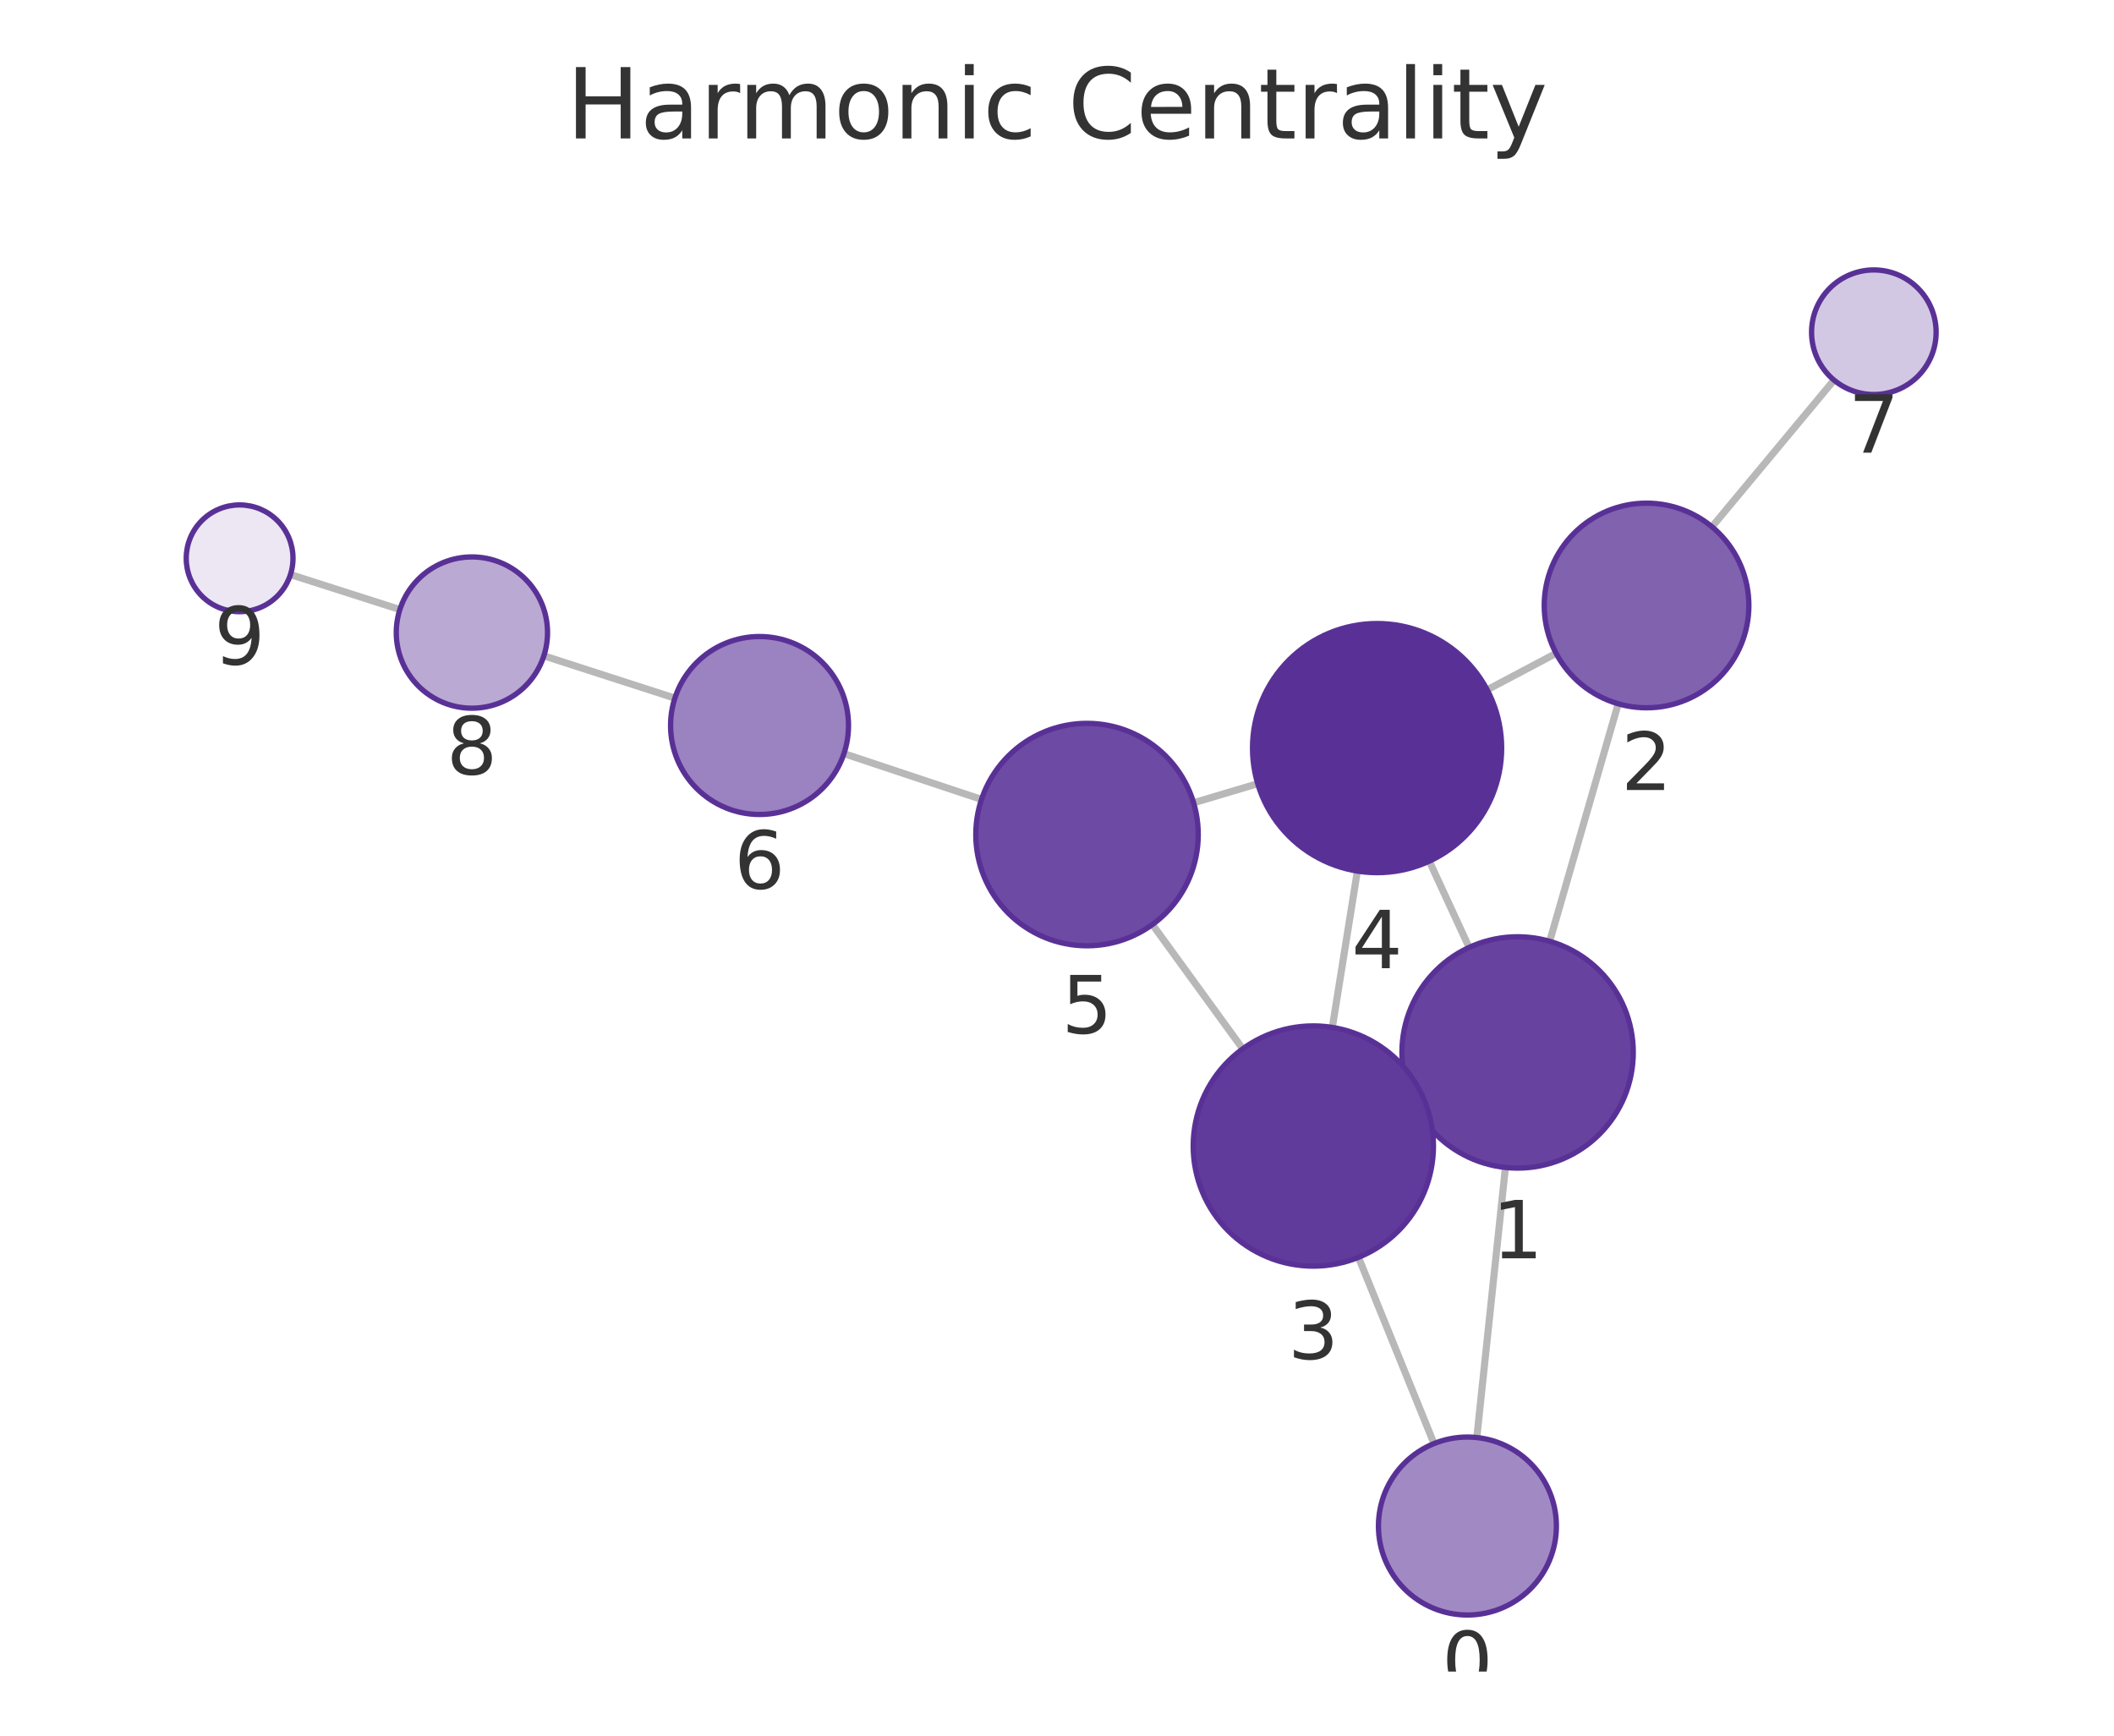
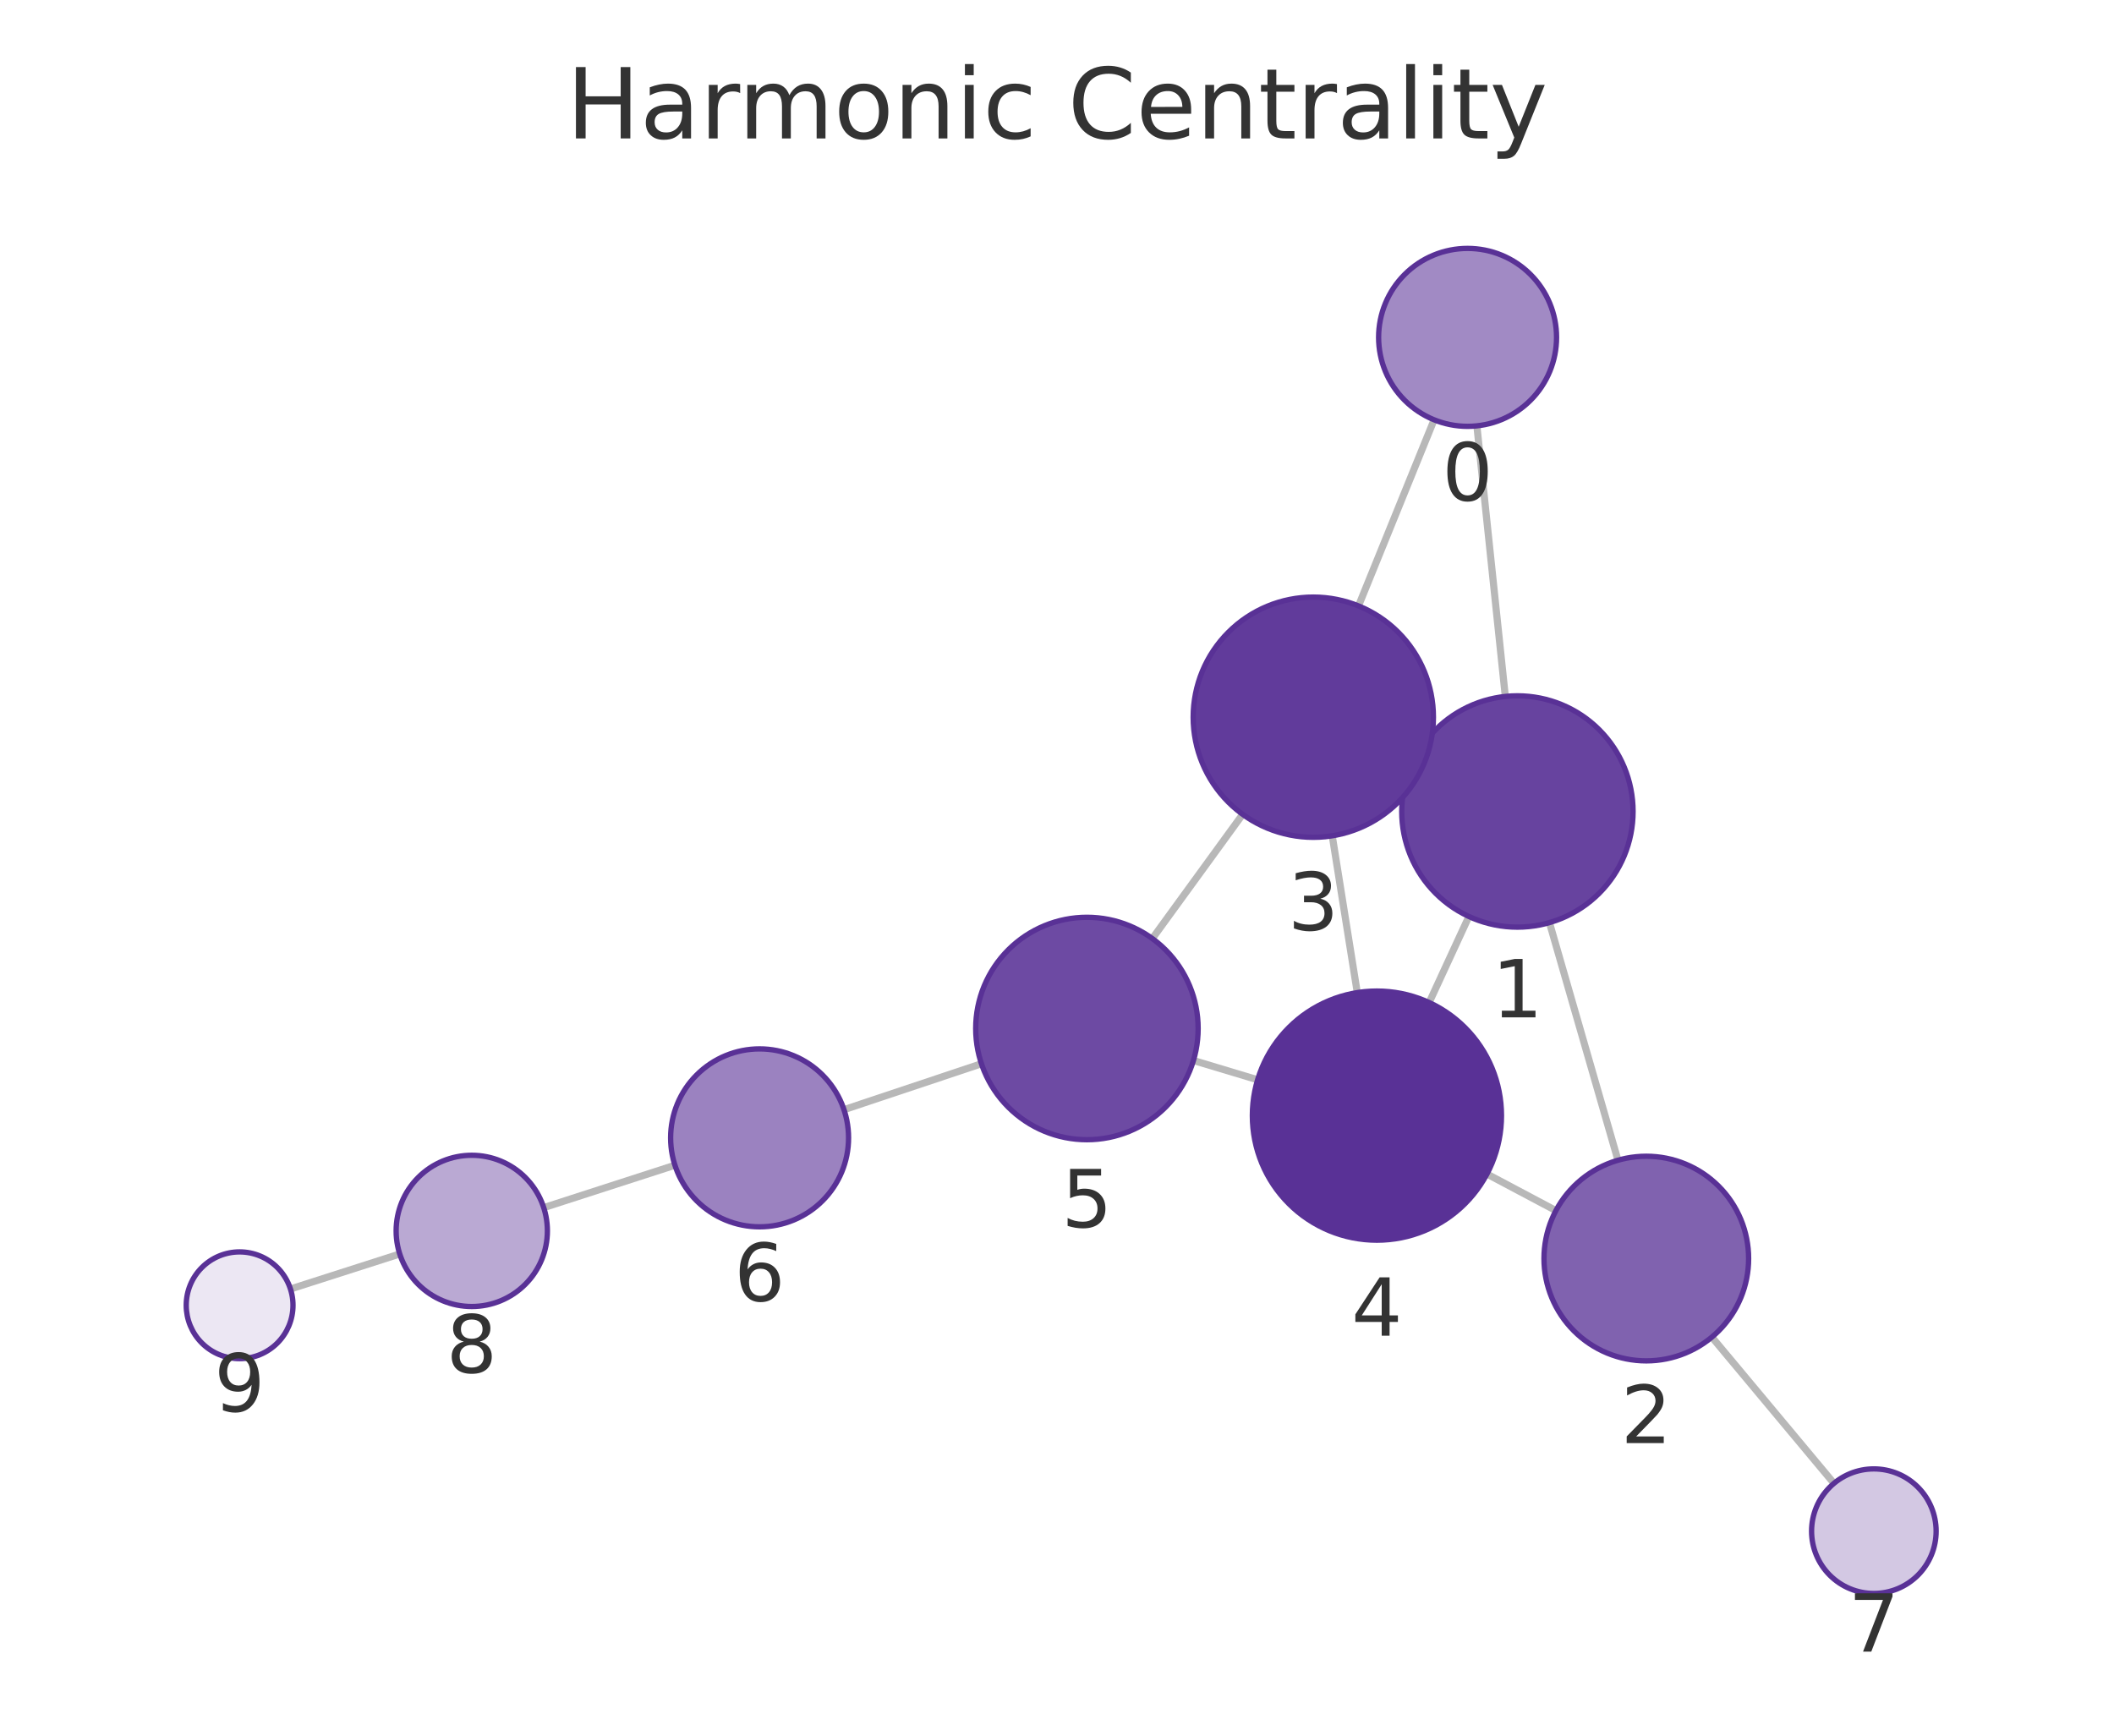
<svg xmlns="http://www.w3.org/2000/svg" xmlns:xlink="http://www.w3.org/1999/xlink" width="237.6pt" height="195.078pt" viewBox="0 0 237.6 195.078" version="1.1">
  <defs>
    <style type="text/css">*{stroke-linejoin: round; stroke-linecap: butt}</style>
  </defs>
  <g id="figure_1">
    <g id="patch_1">
      <path d="M 0 195.078  L 237.6 195.078  L 237.6 0  L 0 0  L 0 195.078  z " style="fill: none" />
    </g>
    <g id="axes_1">
      <g id="patch_2">
        <path d="M 7.2 187.878  L 230.4 187.878  L 230.4 21.558  L 7.2 21.558  L 7.2 187.878  z " style="fill: none" />
      </g>
      <g id="EdgeCollection_1">
-         <path d="M 165.983 161.573  L 169.2 131.216  " clip-path="url(#pf7f9691703)" style="fill: #b8b8b8; stroke: #b8b8b8; stroke-width: 0.8" />
-         <path d="M 161.172 162.251  L 152.683 141.317  " clip-path="url(#pf7f9691703)" style="fill: #b8b8b8; stroke: #b8b8b8; stroke-width: 0.8" />
-         <path d="M 174.173 105.798  L 181.875 79.101  " clip-path="url(#pf7f9691703)" style="fill: #b8b8b8; stroke: #b8b8b8; stroke-width: 0.8" />
-         <path d="M 158.751 123.703  L 159.883 123.184  " clip-path="url(#pf7f9691703)" style="fill: #b8b8b8; stroke: #b8b8b8; stroke-width: 0.8" />
-         <path d="M 165.12 106.486  L 160.644 96.791  " clip-path="url(#pf7f9691703)" style="fill: #b8b8b8; stroke: #b8b8b8; stroke-width: 0.8" />
-         <path d="M 174.898 73.431  L 167.149 77.532  " clip-path="url(#pf7f9691703)" style="fill: #b8b8b8; stroke: #b8b8b8; stroke-width: 0.8" />
-         <path d="M 192.417 59.211  L 206.132 42.722  " clip-path="url(#pf7f9691703)" style="fill: #b8b8b8; stroke: #b8b8b8; stroke-width: 0.8" />
-         <path d="M 149.745 115.477  L 152.56 97.905  " clip-path="url(#pf7f9691703)" style="fill: #b8b8b8; stroke: #b8b8b8; stroke-width: 0.8" />
-         <path d="M 139.674 117.885  L 129.522 103.913  " clip-path="url(#pf7f9691703)" style="fill: #b8b8b8; stroke: #b8b8b8; stroke-width: 0.8" />
-         <path d="M 141.359 88.081  L 134.153 90.229  " clip-path="url(#pf7f9691703)" style="fill: #b8b8b8; stroke: #b8b8b8; stroke-width: 0.8" />
-         <path d="M 110.315 89.851  L 94.855 84.702  " clip-path="url(#pf7f9691703)" style="fill: #b8b8b8; stroke: #b8b8b8; stroke-width: 0.8" />
-         <path d="M 75.852 78.468  L 61.127 73.711  " clip-path="url(#pf7f9691703)" style="fill: #b8b8b8; stroke: #b8b8b8; stroke-width: 0.8" />
-         <path d="M 44.942 68.509  L 32.646 64.578  " clip-path="url(#pf7f9691703)" style="fill: #b8b8b8; stroke: #b8b8b8; stroke-width: 0.8" />
+         <path d="M 165.992 47.864  L 169.188 78.278  " clip-path="url(#p7c8e48b8e4)" style="fill: #b8b8b8; stroke: #b8b8b8; stroke-width: 0.8" />
+         <path d="M 161.184 47.184  L 152.687 68.101  " clip-path="url(#p7c8e48b8e4)" style="fill: #b8b8b8; stroke: #b8b8b8; stroke-width: 0.8" />
+         <path d="M 174.147 103.698  L 181.848 130.405  " clip-path="url(#p7c8e48b8e4)" style="fill: #b8b8b8; stroke: #b8b8b8; stroke-width: 0.8" />
+         <path d="M 158.745 85.754  L 159.862 86.271  " clip-path="url(#p7c8e48b8e4)" style="fill: #b8b8b8; stroke: #b8b8b8; stroke-width: 0.8" />
+         <path d="M 165.095 103.008  L 160.628 112.68  " clip-path="url(#p7c8e48b8e4)" style="fill: #b8b8b8; stroke: #b8b8b8; stroke-width: 0.8" />
+         <path d="M 174.875 136.065  L 167.124 131.952  " clip-path="url(#p7c8e48b8e4)" style="fill: #b8b8b8; stroke: #b8b8b8; stroke-width: 0.8" />
+         <path d="M 192.403 150.284  L 206.123 166.722  " clip-path="url(#p7c8e48b8e4)" style="fill: #b8b8b8; stroke: #b8b8b8; stroke-width: 0.8" />
+         <path d="M 149.735 93.94  L 152.55 111.565  " clip-path="url(#p7c8e48b8e4)" style="fill: #b8b8b8; stroke: #b8b8b8; stroke-width: 0.8" />
+         <path d="M 139.667 91.527  L 129.515 105.488  " clip-path="url(#p7c8e48b8e4)" style="fill: #b8b8b8; stroke: #b8b8b8; stroke-width: 0.8" />
+         <path d="M 141.349 121.362  L 134.135 119.194  " clip-path="url(#p7c8e48b8e4)" style="fill: #b8b8b8; stroke: #b8b8b8; stroke-width: 0.8" />
+         <path d="M 110.307 119.559  L 94.858 124.72  " clip-path="url(#p7c8e48b8e4)" style="fill: #b8b8b8; stroke: #b8b8b8; stroke-width: 0.8" />
+         <path d="M 75.858 130.965  L 61.111 135.731  " clip-path="url(#p7c8e48b8e4)" style="fill: #b8b8b8; stroke: #b8b8b8; stroke-width: 0.8" />
+         <path d="M 44.928 140.94  L 32.644 144.876  " clip-path="url(#p7c8e48b8e4)" style="fill: #b8b8b8; stroke: #b8b8b8; stroke-width: 0.8" />
      </g>
      <g id="VertexCollection_1">
-         <path d="M 164.929 181.518  C 167.582 181.518 170.125 180.464 172.001 178.589  C 173.876 176.714 174.929 174.17 174.929 171.518  C 174.929 168.866 173.876 166.322 172.001 164.447  C 170.125 162.571 167.582 161.518 164.929 161.518  C 162.277 161.518 159.734 162.571 157.858 164.447  C 155.983 166.322 154.929 168.866 154.929 171.518  C 154.929 174.17 155.983 176.714 157.858 178.589  C 159.734 180.464 162.277 181.518 164.929 181.518  z " clip-path="url(#pf7f9691703)" style="fill: #a18ac4; stroke: #593196; stroke-width: 0.6" />
-         <path d="M 170.569 131.288  C 174.017 131.288 177.324 129.918 179.762 127.481  C 182.2 125.043 183.569 121.736 183.569 118.288  C 183.569 114.841 182.2 111.534 179.762 109.096  C 177.324 106.658 174.017 105.288 170.569 105.288  C 167.122 105.288 163.815 106.658 161.377 109.096  C 158.939 111.534 157.569 114.841 157.569 118.288  C 157.569 121.736 158.939 125.043 161.377 127.481  C 163.815 129.918 167.122 131.288 170.569 131.288  z " clip-path="url(#pf7f9691703)" style="fill: #67439f; stroke: #593196; stroke-width: 0.6" />
-         <path d="M 185.062 79.552  C 188.112 79.552 191.037 78.34 193.194 76.184  C 195.351 74.027 196.562 71.102 196.562 68.052  C 196.562 65.002 195.351 62.077 193.194 59.92  C 191.037 57.764 188.112 56.552 185.062 56.552  C 182.012 56.552 179.087 57.764 176.931 59.92  C 174.774 62.077 173.562 65.002 173.562 68.052  C 173.562 71.102 174.774 74.027 176.931 76.184  C 179.087 78.34 182.012 79.552 185.062 79.552  z " clip-path="url(#pf7f9691703)" style="fill: #8062af; stroke: #593196; stroke-width: 0.6" />
-         <path d="M 147.61 142.307  C 151.19 142.307 154.624 140.884 157.156 138.353  C 159.687 135.821 161.11 132.387 161.11 128.807  C 161.11 125.227 159.687 121.793 157.156 119.261  C 154.624 116.729 151.19 115.307 147.61 115.307  C 144.029 115.307 140.595 116.729 138.064 119.261  C 135.532 121.793 134.11 125.227 134.11 128.807  C 134.11 132.387 135.532 135.821 138.064 138.353  C 140.595 140.884 144.029 142.307 147.61 142.307  z " clip-path="url(#pf7f9691703)" style="fill: #613b9b; stroke: #593196; stroke-width: 0.6" />
-         <path d="M 154.775 98.081  C 158.488 98.081 162.049 96.606 164.675 93.98  C 167.3 91.355 168.775 87.794 168.775 84.081  C 168.775 80.368 167.3 76.807 164.675 74.181  C 162.049 71.556 158.488 70.081 154.775 70.081  C 151.062 70.081 147.501 71.556 144.876 74.181  C 142.25 76.807 140.775 80.368 140.775 84.081  C 140.775 87.794 142.25 91.355 144.876 93.98  C 147.501 96.606 151.062 98.081 154.775 98.081  z " clip-path="url(#pf7f9691703)" style="fill: #593196; stroke: #593196; stroke-width: 0.6" />
-         <path d="M 122.174 106.301  C 125.489 106.301 128.669 104.984 131.013 102.64  C 133.357 100.296 134.674 97.116 134.674 93.801  C 134.674 90.486 133.357 87.306 131.013 84.962  C 128.669 82.618 125.489 81.301 122.174 81.301  C 118.859 81.301 115.68 82.618 113.336 84.962  C 110.991 87.306 109.674 90.486 109.674 93.801  C 109.674 97.116 110.991 100.296 113.336 102.64  C 115.68 104.984 118.859 106.301 122.174 106.301  z " clip-path="url(#pf7f9691703)" style="fill: #6d4aa3; stroke: #593196; stroke-width: 0.6" />
-         <path d="M 85.367 91.543  C 88.019 91.543 90.563 90.489 92.438 88.614  C 94.314 86.738 95.367 84.195 95.367 81.543  C 95.367 78.891 94.314 76.347 92.438 74.472  C 90.563 72.596 88.019 71.543 85.367 71.543  C 82.715 71.543 80.172 72.596 78.296 74.472  C 76.421 76.347 75.367 78.891 75.367 81.543  C 75.367 84.195 76.421 86.738 78.296 88.614  C 80.172 90.489 82.715 91.543 85.367 91.543  z " clip-path="url(#pf7f9691703)" style="fill: #9b82c0; stroke: #593196; stroke-width: 0.6" />
-         <path d="M 210.609 44.34  C 212.465 44.34 214.246 43.603 215.559 42.29  C 216.871 40.978 217.609 39.197 217.609 37.34  C 217.609 35.484 216.871 33.703 215.559 32.391  C 214.246 31.078 212.465 30.34 210.609 30.34  C 208.753 30.34 206.972 31.078 205.659 32.391  C 204.347 33.703 203.609 35.484 203.609 37.34  C 203.609 39.197 204.347 40.978 205.659 42.29  C 206.972 43.603 208.753 44.34 210.609 44.34  z " clip-path="url(#pf7f9691703)" style="fill: #d3c8e3; stroke: #593196; stroke-width: 0.6" />
-         <path d="M 53.039 79.597  C 55.293 79.597 57.455 78.702 59.049 77.108  C 60.643 75.514 61.539 73.351 61.539 71.097  C 61.539 68.843 60.643 66.681 59.049 65.087  C 57.455 63.493 55.293 62.597 53.039 62.597  C 50.785 62.597 48.622 63.493 47.028 65.087  C 45.434 66.681 44.539 68.843 44.539 71.097  C 44.539 73.351 45.434 75.514 47.028 77.108  C 48.622 78.702 50.785 79.597 53.039 79.597  z " clip-path="url(#pf7f9691703)" style="fill: #baa9d3; stroke: #593196; stroke-width: 0.6" />
-         <path d="M 26.931 68.751  C 28.522 68.751 30.048 68.119 31.173 66.994  C 32.298 65.868 32.931 64.342 32.931 62.751  C 32.931 61.16 32.298 59.633 31.173 58.508  C 30.048 57.383 28.522 56.751 26.931 56.751  C 25.339 56.751 23.813 57.383 22.688 58.508  C 21.563 59.633 20.931 61.16 20.931 62.751  C 20.931 64.342 21.563 65.868 22.688 66.994  C 23.813 68.119 25.339 68.751 26.931 68.751  z " clip-path="url(#pf7f9691703)" style="fill: #ece7f3; stroke: #593196; stroke-width: 0.6" />
+         <path d="M 164.947 47.919  C 167.599 47.919 170.143 46.865 172.018 44.99  C 173.893 43.115 174.947 40.571 174.947 37.919  C 174.947 35.267 173.893 32.723 172.018 30.848  C 170.143 28.973 167.599 27.919 164.947 27.919  C 162.295 27.919 159.751 28.973 157.876 30.848  C 156.001 32.723 154.947 35.267 154.947 37.919  C 154.947 40.571 156.001 43.115 157.876 44.99  C 159.751 46.865 162.295 47.919 164.947 47.919  z " clip-path="url(#p7c8e48b8e4)" style="fill: #a18ac4; stroke: #593196; stroke-width: 0.6" />
+         <path d="M 170.546 104.206  C 173.994 104.206 177.301 102.837 179.738 100.399  C 182.176 97.961 183.546 94.654 183.546 91.206  C 183.546 87.759 182.176 84.452 179.738 82.014  C 177.301 79.576 173.994 78.206 170.546 78.206  C 167.098 78.206 163.791 79.576 161.354 82.014  C 158.916 84.452 157.546 87.759 157.546 91.206  C 157.546 94.654 158.916 97.961 161.354 100.399  C 163.791 102.837 167.098 104.206 170.546 104.206  z " clip-path="url(#p7c8e48b8e4)" style="fill: #67439f; stroke: #593196; stroke-width: 0.6" />
+         <path d="M 185.034 152.955  C 188.084 152.955 191.009 151.743 193.166 149.587  C 195.322 147.43 196.534 144.505 196.534 141.455  C 196.534 138.405 195.322 135.48 193.166 133.323  C 191.009 131.167 188.084 129.955 185.034 129.955  C 181.984 129.955 179.059 131.167 176.902 133.323  C 174.745 135.48 173.534 138.405 173.534 141.455  C 173.534 144.505 174.745 147.43 176.902 149.587  C 179.059 151.743 181.984 152.955 185.034 152.955  z " clip-path="url(#p7c8e48b8e4)" style="fill: #8062af; stroke: #593196; stroke-width: 0.6" />
+         <path d="M 147.607 94.109  C 151.187 94.109 154.621 92.686 157.153 90.155  C 159.684 87.623 161.107 84.189 161.107 80.609  C 161.107 77.029 159.684 73.595 157.153 71.063  C 154.621 68.531 151.187 67.109 147.607 67.109  C 144.026 67.109 140.592 68.531 138.061 71.063  C 135.529 73.595 134.107 77.029 134.107 80.609  C 134.107 84.189 135.529 87.623 138.061 90.155  C 140.592 92.686 144.026 94.109 147.607 94.109  z " clip-path="url(#p7c8e48b8e4)" style="fill: #613b9b; stroke: #593196; stroke-width: 0.6" />
+         <path d="M 154.757 139.39  C 158.47 139.39 162.031 137.915 164.657 135.289  C 167.282 132.664 168.757 129.103 168.757 125.39  C 168.757 121.677 167.282 118.116 164.657 115.49  C 162.031 112.865 158.47 111.39 154.757 111.39  C 151.044 111.39 147.483 112.865 144.858 115.49  C 142.232 118.116 140.757 121.677 140.757 125.39  C 140.757 129.103 142.232 132.664 144.858 135.289  C 147.483 137.915 151.044 139.39 154.757 139.39  z " clip-path="url(#p7c8e48b8e4)" style="fill: #593196; stroke: #593196; stroke-width: 0.6" />
+         <path d="M 122.163 128.098  C 125.478 128.098 128.658 126.781 131.002 124.436  C 133.346 122.092 134.663 118.913 134.663 115.598  C 134.663 112.283 133.346 109.103 131.002 106.759  C 128.658 104.415 125.478 103.098 122.163 103.098  C 118.848 103.098 115.669 104.415 113.324 106.759  C 110.98 109.103 109.663 112.283 109.663 115.598  C 109.663 118.913 110.98 122.092 113.324 124.436  C 115.669 126.781 118.848 128.098 122.163 128.098  z " clip-path="url(#p7c8e48b8e4)" style="fill: #6d4aa3; stroke: #593196; stroke-width: 0.6" />
+         <path d="M 85.373 137.889  C 88.025 137.889 90.569 136.835 92.444 134.96  C 94.32 133.085 95.373 130.541 95.373 127.889  C 95.373 125.237 94.32 122.693 92.444 120.818  C 90.569 118.943 88.025 117.889 85.373 117.889  C 82.721 117.889 80.177 118.943 78.302 120.818  C 76.427 122.693 75.373 125.237 75.373 127.889  C 75.373 130.541 76.427 133.085 78.302 134.96  C 80.177 136.835 82.721 137.889 85.373 137.889  z " clip-path="url(#p7c8e48b8e4)" style="fill: #9b82c0; stroke: #593196; stroke-width: 0.6" />
+         <path d="M 210.609 179.096  C 212.465 179.096 214.246 178.358 215.559 177.046  C 216.871 175.733 217.609 173.952 217.609 172.096  C 217.609 170.239 216.871 168.459 215.559 167.146  C 214.246 165.833 212.465 165.096 210.609 165.096  C 208.753 165.096 206.972 165.833 205.659 167.146  C 204.347 168.459 203.609 170.239 203.609 172.096  C 203.609 173.952 204.347 175.733 205.659 177.046  C 206.972 178.358 208.753 179.096 210.609 179.096  z " clip-path="url(#p7c8e48b8e4)" style="fill: #d3c8e3; stroke: #593196; stroke-width: 0.6" />
+         <path d="M 53.023 146.846  C 55.277 146.846 57.439 145.95 59.033 144.356  C 60.627 142.762 61.523 140.6 61.523 138.346  C 61.523 136.091 60.627 133.929 59.033 132.335  C 57.439 130.741 55.277 129.846 53.023 129.846  C 50.768 129.846 48.606 130.741 47.012 132.335  C 45.418 133.929 44.523 136.091 44.523 138.346  C 44.523 140.6 45.418 142.762 47.012 144.356  C 48.606 145.95 50.768 146.846 53.023 146.846  z " clip-path="url(#p7c8e48b8e4)" style="fill: #baa9d3; stroke: #593196; stroke-width: 0.6" />
+         <path d="M 26.931 152.707  C 28.522 152.707 30.048 152.075 31.173 150.95  C 32.298 149.825 32.931 148.299 32.931 146.707  C 32.931 145.116 32.298 143.59 31.173 142.465  C 30.048 141.34 28.522 140.707 26.931 140.707  C 25.339 140.707 23.813 141.34 22.688 142.465  C 21.563 143.59 20.931 145.116 20.931 146.707  C 20.931 148.299 21.563 149.825 22.688 150.95  C 23.813 152.075 25.339 152.707 26.931 152.707  z " clip-path="url(#p7c8e48b8e4)" style="fill: #ece7f3; stroke: #593196; stroke-width: 0.6" />
      </g>
      <g id="text_1">
-         <g clip-path="url(#pf7f9691703)">
-           <g style="fill: #333333" transform="translate(162.0663 189.8556) scale(0.09 -0.09)">
+         <g clip-path="url(#p7c8e48b8e4)">
+           <g style="fill: #333333" transform="translate(162.084 56.25702) scale(0.09 -0.09)">
            <defs>
              <path id="DejaVuSans-13" d="M 2034 4250  Q 1547 4250 1301 3770  Q 1056 3291 1056 2328  Q 1056 1369 1301 889  Q 1547 409 2034 409  Q 2525 409 2770 889  Q 3016 1369 3016 2328  Q 3016 3291 2770 3770  Q 2525 4250 2034 4250  z M 2034 4750  Q 2819 4750 3233 4129  Q 3647 3509 3647 2328  Q 3647 1150 3233 529  Q 2819 -91 2034 -91  Q 1250 -91 836 529  Q 422 1150 422 2328  Q 422 3509 836 4129  Q 1250 4750 2034 4750  z " transform="scale(0.015625)" />
            </defs>
            <use xlink:href="#DejaVuSans-13" />
          </g>
        </g>
      </g>
      <g id="text_2">
-         <g clip-path="url(#pf7f9691703)">
-           <g style="fill: #333333" transform="translate(167.7063 141.4261) scale(0.09 -0.09)">
+         <g clip-path="url(#p7c8e48b8e4)">
+           <g style="fill: #333333" transform="translate(167.6829 114.3442) scale(0.09 -0.09)">
            <defs>
              <path id="DejaVuSans-14" d="M 794 531  L 1825 531  L 1825 4091  L 703 3866  L 703 4441  L 1819 4666  L 2450 4666  L 2450 531  L 3481 531  L 3481 0  L 794 0  L 794 531  z " transform="scale(0.015625)" />
            </defs>
            <use xlink:href="#DejaVuSans-14" />
          </g>
        </g>
      </g>
      <g id="text_3">
-         <g clip-path="url(#pf7f9691703)">
-           <g style="fill: #333333" transform="translate(182.1992 88.78994) scale(0.09 -0.09)">
+         <g clip-path="url(#p7c8e48b8e4)">
+           <g style="fill: #333333" transform="translate(182.1706 162.1931) scale(0.09 -0.09)">
            <defs>
              <path id="DejaVuSans-15" d="M 1228 531  L 3431 531  L 3431 0  L 469 0  L 469 531  Q 828 903 1448 1529  Q 2069 2156 2228 2338  Q 2531 2678 2651 2914  Q 2772 3150 2772 3378  Q 2772 3750 2511 3984  Q 2250 4219 1831 4219  Q 1534 4219 1204 4116  Q 875 4013 500 3803  L 500 4441  Q 881 4594 1212 4672  Q 1544 4750 1819 4750  Q 2544 4750 2975 4387  Q 3406 4025 3406 3419  Q 3406 3131 3298 2873  Q 3191 2616 2906 2266  Q 2828 2175 2409 1742  Q 1991 1309 1228 531  z " transform="scale(0.015625)" />
            </defs>
            <use xlink:href="#DejaVuSans-15" />
          </g>
        </g>
      </g>
      <g id="text_4">
-         <g clip-path="url(#pf7f9691703)">
-           <g style="fill: #333333" transform="translate(144.7465 152.7447) scale(0.09 -0.09)">
+         <g clip-path="url(#p7c8e48b8e4)">
+           <g style="fill: #333333" transform="translate(144.7435 104.5467) scale(0.09 -0.09)">
            <defs>
              <path id="DejaVuSans-16" d="M 2597 2516  Q 3050 2419 3304 2112  Q 3559 1806 3559 1356  Q 3559 666 3084 287  Q 2609 -91 1734 -91  Q 1441 -91 1130 -33  Q 819 25 488 141  L 488 750  Q 750 597 1062 519  Q 1375 441 1716 441  Q 2309 441 2620 675  Q 2931 909 2931 1356  Q 2931 1769 2642 2001  Q 2353 2234 1838 2234  L 1294 2234  L 1294 2753  L 1863 2753  Q 2328 2753 2575 2939  Q 2822 3125 2822 3475  Q 2822 3834 2567 4026  Q 2313 4219 1838 4219  Q 1578 4219 1281 4162  Q 984 4106 628 3988  L 628 4550  Q 988 4650 1302 4700  Q 1616 4750 1894 4750  Q 2613 4750 3031 4423  Q 3450 4097 3450 3541  Q 3450 3153 3228 2886  Q 3006 2619 2597 2516  z " transform="scale(0.015625)" />
            </defs>
            <use xlink:href="#DejaVuSans-16" />
          </g>
        </g>
      </g>
      <g id="text_5">
-         <g clip-path="url(#pf7f9691703)">
-           <g style="fill: #333333" transform="translate(151.912 108.8188) scale(0.09 -0.09)">
+         <g clip-path="url(#p7c8e48b8e4)">
+           <g style="fill: #333333" transform="translate(151.8941 150.1278) scale(0.09 -0.09)">
            <defs>
              <path id="DejaVuSans-17" d="M 2419 4116  L 825 1625  L 2419 1625  L 2419 4116  z M 2253 4666  L 3047 4666  L 3047 1625  L 3713 1625  L 3713 1100  L 3047 1100  L 3047 0  L 2419 0  L 2419 1100  L 313 1100  L 313 1709  L 2253 4666  z " transform="scale(0.015625)" />
            </defs>
            <use xlink:href="#DejaVuSans-17" />
          </g>
        </g>
      </g>
      <g id="text_6">
-         <g clip-path="url(#pf7f9691703)">
-           <g style="fill: #333333" transform="translate(119.3113 116.1389) scale(0.09 -0.09)">
+         <g clip-path="url(#p7c8e48b8e4)">
+           <g style="fill: #333333" transform="translate(119.3002 137.9355) scale(0.09 -0.09)">
            <defs>
              <path id="DejaVuSans-18" d="M 691 4666  L 3169 4666  L 3169 4134  L 1269 4134  L 1269 2991  Q 1406 3038 1543 3061  Q 1681 3084 1819 3084  Q 2600 3084 3056 2656  Q 3513 2228 3513 1497  Q 3513 744 3044 326  Q 2575 -91 1722 -91  Q 1428 -91 1123 -41  Q 819 9 494 109  L 494 744  Q 775 591 1075 516  Q 1375 441 1709 441  Q 2250 441 2565 725  Q 2881 1009 2881 1497  Q 2881 1984 2565 2268  Q 2250 2553 1709 2553  Q 1456 2553 1204 2497  Q 953 2441 691 2322  L 691 4666  z " transform="scale(0.015625)" />
            </defs>
            <use xlink:href="#DejaVuSans-18" />
          </g>
        </g>
      </g>
      <g id="text_7">
-         <g clip-path="url(#pf7f9691703)">
-           <g style="fill: #333333" transform="translate(82.50423 99.88047) scale(0.09 -0.09)">
+         <g clip-path="url(#p7c8e48b8e4)">
+           <g style="fill: #333333" transform="translate(82.51017 146.2269) scale(0.09 -0.09)">
            <defs>
              <path id="DejaVuSans-19" d="M 2113 2584  Q 1688 2584 1439 2293  Q 1191 2003 1191 1497  Q 1191 994 1439 701  Q 1688 409 2113 409  Q 2538 409 2786 701  Q 3034 994 3034 1497  Q 3034 2003 2786 2293  Q 2538 2584 2113 2584  z M 3366 4563  L 3366 3988  Q 3128 4100 2886 4159  Q 2644 4219 2406 4219  Q 1781 4219 1451 3797  Q 1122 3375 1075 2522  Q 1259 2794 1537 2939  Q 1816 3084 2150 3084  Q 2853 3084 3261 2657  Q 3669 2231 3669 1497  Q 3669 778 3244 343  Q 2819 -91 2113 -91  Q 1303 -91 875 529  Q 447 1150 447 2328  Q 447 3434 972 4092  Q 1497 4750 2381 4750  Q 2619 4750 2861 4703  Q 3103 4656 3366 4563  z " transform="scale(0.015625)" />
            </defs>
            <use xlink:href="#DejaVuSans-19" />
          </g>
        </g>
      </g>
      <g id="text_8">
-         <g clip-path="url(#pf7f9691703)">
-           <g style="fill: #333333" transform="translate(207.7459 50.87838) scale(0.09 -0.09)">
+         <g clip-path="url(#p7c8e48b8e4)">
+           <g style="fill: #333333" transform="translate(207.7459 185.6338) scale(0.09 -0.09)">
            <defs>
              <path id="DejaVuSans-1a" d="M 525 4666  L 3525 4666  L 3525 4397  L 1831 0  L 1172 0  L 2766 4134  L 525 4134  L 525 4666  z " transform="scale(0.015625)" />
            </defs>
            <use xlink:href="#DejaVuSans-1a" />
          </g>
        </g>
      </g>
      <g id="text_9">
-         <g clip-path="url(#pf7f9691703)">
-           <g style="fill: #333333" transform="translate(50.17571 87.0351) scale(0.09 -0.09)">
+         <g clip-path="url(#p7c8e48b8e4)">
+           <g style="fill: #333333" transform="translate(50.15945 154.2835) scale(0.09 -0.09)">
            <defs>
              <path id="DejaVuSans-1b" d="M 2034 2216  Q 1584 2216 1326 1975  Q 1069 1734 1069 1313  Q 1069 891 1326 650  Q 1584 409 2034 409  Q 2484 409 2743 651  Q 3003 894 3003 1313  Q 3003 1734 2745 1975  Q 2488 2216 2034 2216  z M 1403 2484  Q 997 2584 770 2862  Q 544 3141 544 3541  Q 544 4100 942 4425  Q 1341 4750 2034 4750  Q 2731 4750 3128 4425  Q 3525 4100 3525 3541  Q 3525 3141 3298 2862  Q 3072 2584 2669 2484  Q 3125 2378 3379 2068  Q 3634 1759 3634 1313  Q 3634 634 3220 271  Q 2806 -91 2034 -91  Q 1263 -91 848 271  Q 434 634 434 1313  Q 434 1759 690 2068  Q 947 2378 1403 2484  z M 1172 3481  Q 1172 3119 1398 2916  Q 1625 2713 2034 2713  Q 2441 2713 2670 2916  Q 2900 3119 2900 3481  Q 2900 3844 2670 4047  Q 2441 4250 2034 4250  Q 1625 4250 1398 4047  Q 1172 3844 1172 3481  z " transform="scale(0.015625)" />
            </defs>
            <use xlink:href="#DejaVuSans-1b" />
          </g>
        </g>
      </g>
      <g id="text_10">
-         <g clip-path="url(#pf7f9691703)">
-           <g style="fill: #333333" transform="translate(24.06755 74.68876) scale(0.09 -0.09)">
+         <g clip-path="url(#p7c8e48b8e4)">
+           <g style="fill: #333333" transform="translate(24.06751 158.6453) scale(0.09 -0.09)">
            <defs>
              <path id="DejaVuSans-1c" d="M 703 97  L 703 672  Q 941 559 1184 500  Q 1428 441 1663 441  Q 2288 441 2617 861  Q 2947 1281 2994 2138  Q 2813 1869 2534 1725  Q 2256 1581 1919 1581  Q 1219 1581 811 2004  Q 403 2428 403 3163  Q 403 3881 828 4315  Q 1253 4750 1959 4750  Q 2769 4750 3195 4129  Q 3622 3509 3622 2328  Q 3622 1225 3098 567  Q 2575 -91 1691 -91  Q 1453 -91 1209 -44  Q 966 3 703 97  z M 1959 2075  Q 2384 2075 2632 2365  Q 2881 2656 2881 3163  Q 2881 3666 2632 3958  Q 2384 4250 1959 4250  Q 1534 4250 1286 3958  Q 1038 3666 1038 3163  Q 1038 2656 1286 2365  Q 1534 2075 1959 2075  z " transform="scale(0.015625)" />
            </defs>
            <use xlink:href="#DejaVuSans-1c" />
          </g>
        </g>
      </g>
      <g id="matplotlib.axis_1" />
      <g id="matplotlib.axis_2" />
      <g id="text_11">
        <g style="fill: #333333" transform="translate(63.65477 15.55828) scale(0.11 -0.11)">
          <defs>
            <path id="DejaVuSans-2b" d="M 628 4666  L 1259 4666  L 1259 2753  L 3553 2753  L 3553 4666  L 4184 4666  L 4184 0  L 3553 0  L 3553 2222  L 1259 2222  L 1259 0  L 628 0  L 628 4666  z " transform="scale(0.015625)" />
            <path id="DejaVuSans-44" d="M 2194 1759  Q 1497 1759 1228 1600  Q 959 1441 959 1056  Q 959 750 1161 570  Q 1363 391 1709 391  Q 2188 391 2477 730  Q 2766 1069 2766 1631  L 2766 1759  L 2194 1759  z M 3341 1997  L 3341 0  L 2766 0  L 2766 531  Q 2569 213 2275 61  Q 1981 -91 1556 -91  Q 1019 -91 701 211  Q 384 513 384 1019  Q 384 1609 779 1909  Q 1175 2209 1959 2209  L 2766 2209  L 2766 2266  Q 2766 2663 2505 2880  Q 2244 3097 1772 3097  Q 1472 3097 1187 3025  Q 903 2953 641 2809  L 641 3341  Q 956 3463 1253 3523  Q 1550 3584 1831 3584  Q 2591 3584 2966 3190  Q 3341 2797 3341 1997  z " transform="scale(0.015625)" />
            <path id="DejaVuSans-55" d="M 2631 2963  Q 2534 3019 2420 3045  Q 2306 3072 2169 3072  Q 1681 3072 1420 2755  Q 1159 2438 1159 1844  L 1159 0  L 581 0  L 581 3500  L 1159 3500  L 1159 2956  Q 1341 3275 1631 3429  Q 1922 3584 2338 3584  Q 2397 3584 2469 3576  Q 2541 3569 2628 3553  L 2631 2963  z " transform="scale(0.015625)" />
            <path id="DejaVuSans-50" d="M 3328 2828  Q 3544 3216 3844 3400  Q 4144 3584 4550 3584  Q 5097 3584 5394 3201  Q 5691 2819 5691 2113  L 5691 0  L 5113 0  L 5113 2094  Q 5113 2597 4934 2840  Q 4756 3084 4391 3084  Q 3944 3084 3684 2787  Q 3425 2491 3425 1978  L 3425 0  L 2847 0  L 2847 2094  Q 2847 2600 2669 2842  Q 2491 3084 2119 3084  Q 1678 3084 1418 2786  Q 1159 2488 1159 1978  L 1159 0  L 581 0  L 581 3500  L 1159 3500  L 1159 2956  Q 1356 3278 1631 3431  Q 1906 3584 2284 3584  Q 2666 3584 2933 3390  Q 3200 3197 3328 2828  z " transform="scale(0.015625)" />
            <path id="DejaVuSans-52" d="M 1959 3097  Q 1497 3097 1228 2736  Q 959 2375 959 1747  Q 959 1119 1226 758  Q 1494 397 1959 397  Q 2419 397 2687 759  Q 2956 1122 2956 1747  Q 2956 2369 2687 2733  Q 2419 3097 1959 3097  z M 1959 3584  Q 2709 3584 3137 3096  Q 3566 2609 3566 1747  Q 3566 888 3137 398  Q 2709 -91 1959 -91  Q 1206 -91 779 398  Q 353 888 353 1747  Q 353 2609 779 3096  Q 1206 3584 1959 3584  z " transform="scale(0.015625)" />
            <path id="DejaVuSans-51" d="M 3513 2113  L 3513 0  L 2938 0  L 2938 2094  Q 2938 2591 2744 2837  Q 2550 3084 2163 3084  Q 1697 3084 1428 2787  Q 1159 2491 1159 1978  L 1159 0  L 581 0  L 581 3500  L 1159 3500  L 1159 2956  Q 1366 3272 1645 3428  Q 1925 3584 2291 3584  Q 2894 3584 3203 3211  Q 3513 2838 3513 2113  z " transform="scale(0.015625)" />
            <path id="DejaVuSans-4c" d="M 603 3500  L 1178 3500  L 1178 0  L 603 0  L 603 3500  z M 603 4863  L 1178 4863  L 1178 4134  L 603 4134  L 603 4863  z " transform="scale(0.015625)" />
            <path id="DejaVuSans-46" d="M 3122 3366  L 3122 2828  Q 2878 2963 2633 3030  Q 2388 3097 2138 3097  Q 1578 3097 1268 2742  Q 959 2388 959 1747  Q 959 1106 1268 751  Q 1578 397 2138 397  Q 2388 397 2633 464  Q 2878 531 3122 666  L 3122 134  Q 2881 22 2623 -34  Q 2366 -91 2075 -91  Q 1284 -91 818 406  Q 353 903 353 1747  Q 353 2603 823 3093  Q 1294 3584 2113 3584  Q 2378 3584 2631 3529  Q 2884 3475 3122 3366  z " transform="scale(0.015625)" />
            <path id="DejaVuSans-3" transform="scale(0.015625)" />
            <path id="DejaVuSans-26" d="M 4122 4306  L 4122 3641  Q 3803 3938 3442 4084  Q 3081 4231 2675 4231  Q 1875 4231 1450 3742  Q 1025 3253 1025 2328  Q 1025 1406 1450 917  Q 1875 428 2675 428  Q 3081 428 3442 575  Q 3803 722 4122 1019  L 4122 359  Q 3791 134 3420 21  Q 3050 -91 2638 -91  Q 1578 -91 968 557  Q 359 1206 359 2328  Q 359 3453 968 4101  Q 1578 4750 2638 4750  Q 3056 4750 3426 4639  Q 3797 4528 4122 4306  z " transform="scale(0.015625)" />
            <path id="DejaVuSans-48" d="M 3597 1894  L 3597 1613  L 953 1613  Q 991 1019 1311 708  Q 1631 397 2203 397  Q 2534 397 2845 478  Q 3156 559 3463 722  L 3463 178  Q 3153 47 2828 -22  Q 2503 -91 2169 -91  Q 1331 -91 842 396  Q 353 884 353 1716  Q 353 2575 817 3079  Q 1281 3584 2069 3584  Q 2775 3584 3186 3129  Q 3597 2675 3597 1894  z M 3022 2063  Q 3016 2534 2758 2815  Q 2500 3097 2075 3097  Q 1594 3097 1305 2825  Q 1016 2553 972 2059  L 3022 2063  z " transform="scale(0.015625)" />
            <path id="DejaVuSans-57" d="M 1172 4494  L 1172 3500  L 2356 3500  L 2356 3053  L 1172 3053  L 1172 1153  Q 1172 725 1289 603  Q 1406 481 1766 481  L 2356 481  L 2356 0  L 1766 0  Q 1100 0 847 248  Q 594 497 594 1153  L 594 3053  L 172 3053  L 172 3500  L 594 3500  L 594 4494  L 1172 4494  z " transform="scale(0.015625)" />
            <path id="DejaVuSans-4f" d="M 603 4863  L 1178 4863  L 1178 0  L 603 0  L 603 4863  z " transform="scale(0.015625)" />
            <path id="DejaVuSans-5c" d="M 2059 -325  Q 1816 -950 1584 -1140  Q 1353 -1331 966 -1331  L 506 -1331  L 506 -850  L 844 -850  Q 1081 -850 1212 -737  Q 1344 -625 1503 -206  L 1606 56  L 191 3500  L 800 3500  L 1894 763  L 2988 3500  L 3597 3500  L 2059 -325  z " transform="scale(0.015625)" />
          </defs>
          <use xlink:href="#DejaVuSans-2b" />
          <use xlink:href="#DejaVuSans-44" transform="translate(75.20312 0)" />
          <use xlink:href="#DejaVuSans-55" transform="translate(136.4844 0)" />
          <use xlink:href="#DejaVuSans-50" transform="translate(175.8438 0)" />
          <use xlink:href="#DejaVuSans-52" transform="translate(273.25 0)" />
          <use xlink:href="#DejaVuSans-51" transform="translate(334.4375 0)" />
          <use xlink:href="#DejaVuSans-4c" transform="translate(397.8125 0)" />
          <use xlink:href="#DejaVuSans-46" transform="translate(425.5938 0)" />
          <use xlink:href="#DejaVuSans-3" transform="translate(480.5781 0)" />
          <use xlink:href="#DejaVuSans-26" transform="translate(512.3594 0)" />
          <use xlink:href="#DejaVuSans-48" transform="translate(582.1875 0)" />
          <use xlink:href="#DejaVuSans-51" transform="translate(643.7188 0)" />
          <use xlink:href="#DejaVuSans-57" transform="translate(707.0938 0)" />
          <use xlink:href="#DejaVuSans-55" transform="translate(746.2969 0)" />
          <use xlink:href="#DejaVuSans-44" transform="translate(787.4062 0)" />
          <use xlink:href="#DejaVuSans-4f" transform="translate(848.6875 0)" />
          <use xlink:href="#DejaVuSans-4c" transform="translate(876.4688 0)" />
          <use xlink:href="#DejaVuSans-57" transform="translate(904.25 0)" />
          <use xlink:href="#DejaVuSans-5c" transform="translate(943.4531 0)" />
        </g>
      </g>
    </g>
  </g>
  <defs>
-     <clipPath id="pf7f9691703">
+     <clipPath id="p7c8e48b8e4">
      <rect x="7.2" y="21.558" width="223.2" height="166.32" />
    </clipPath>
  </defs>
</svg>
